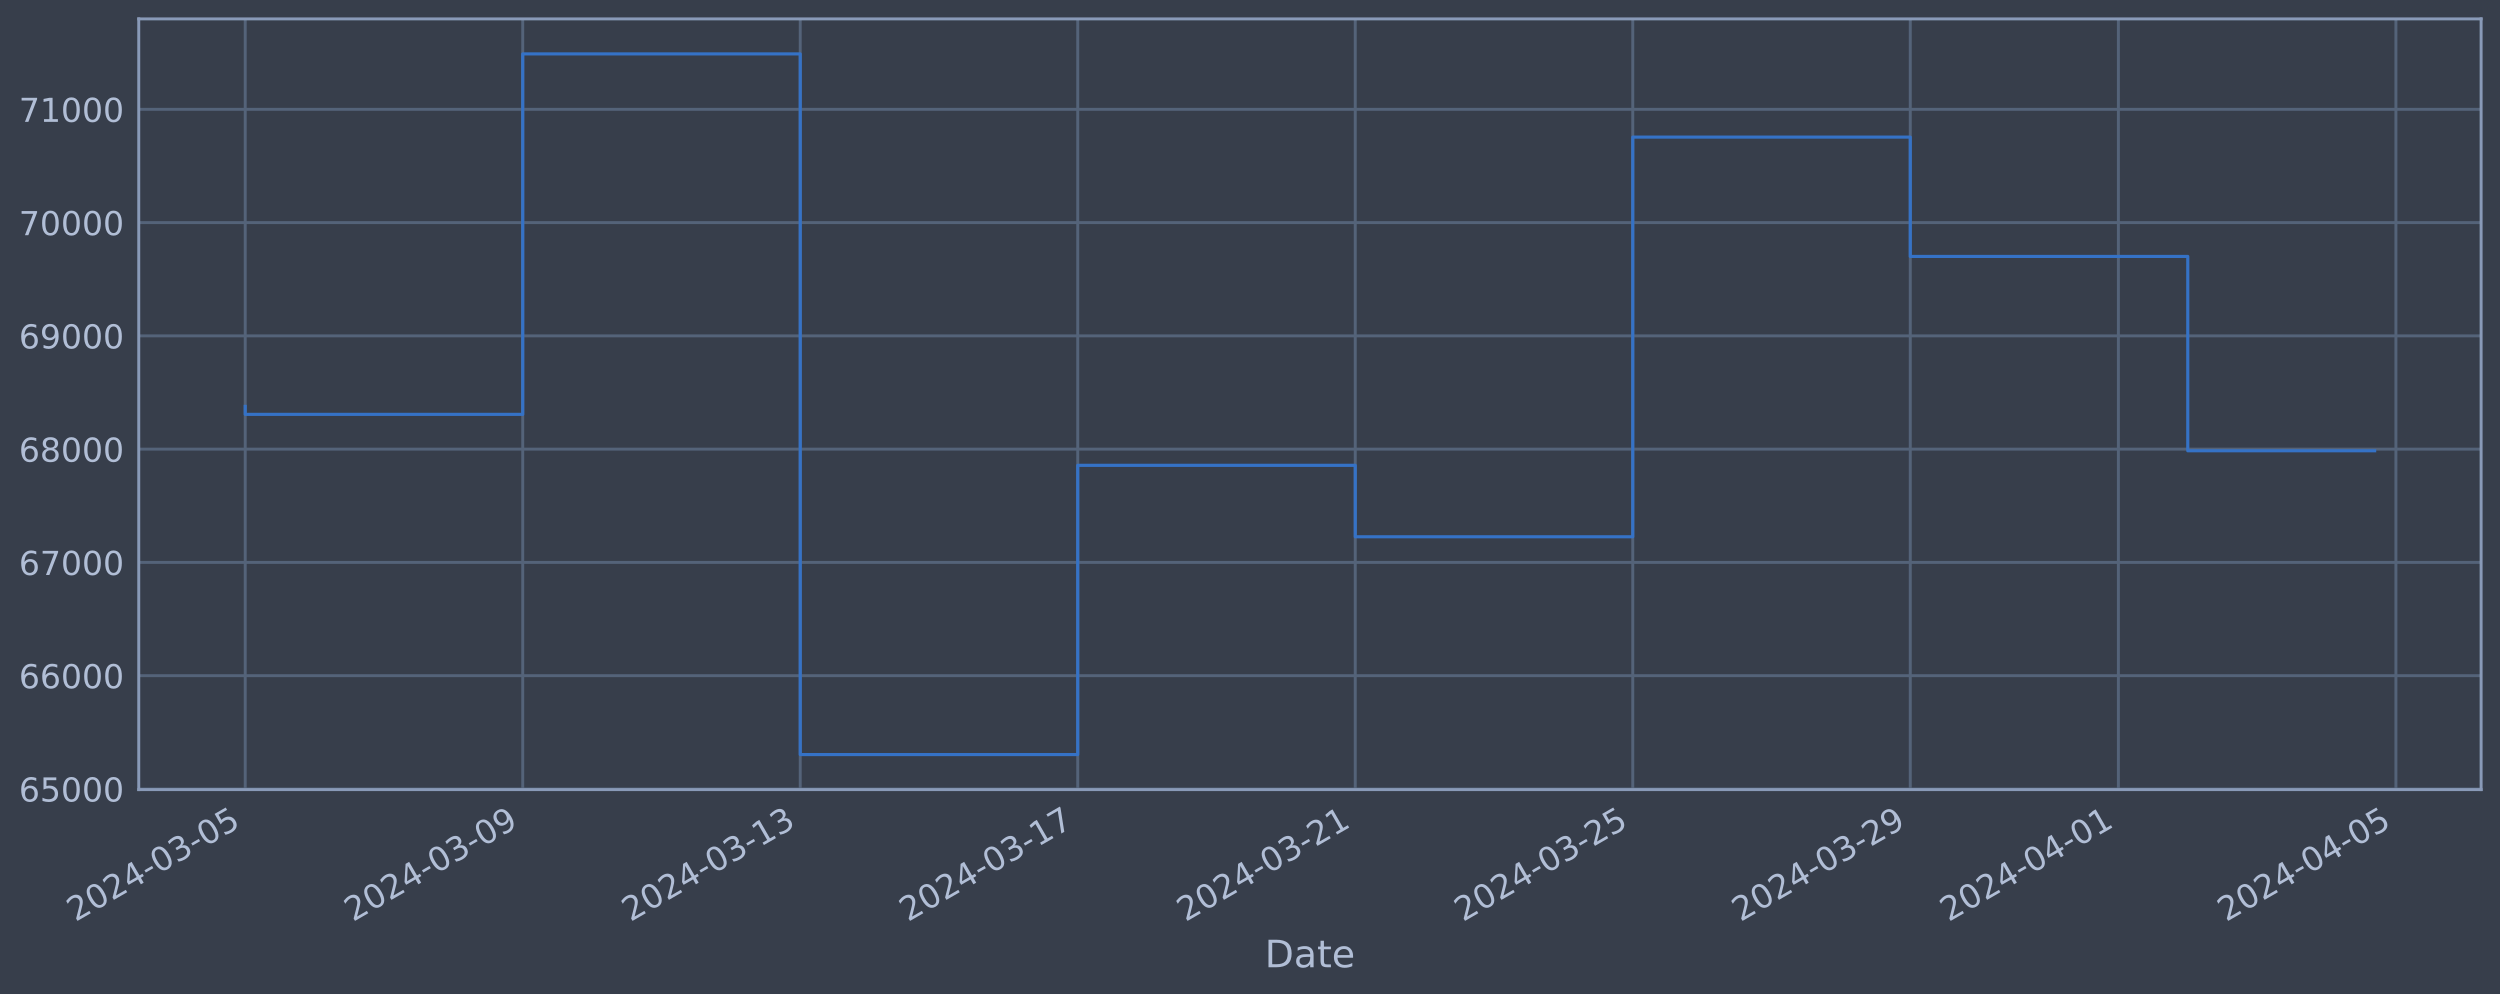
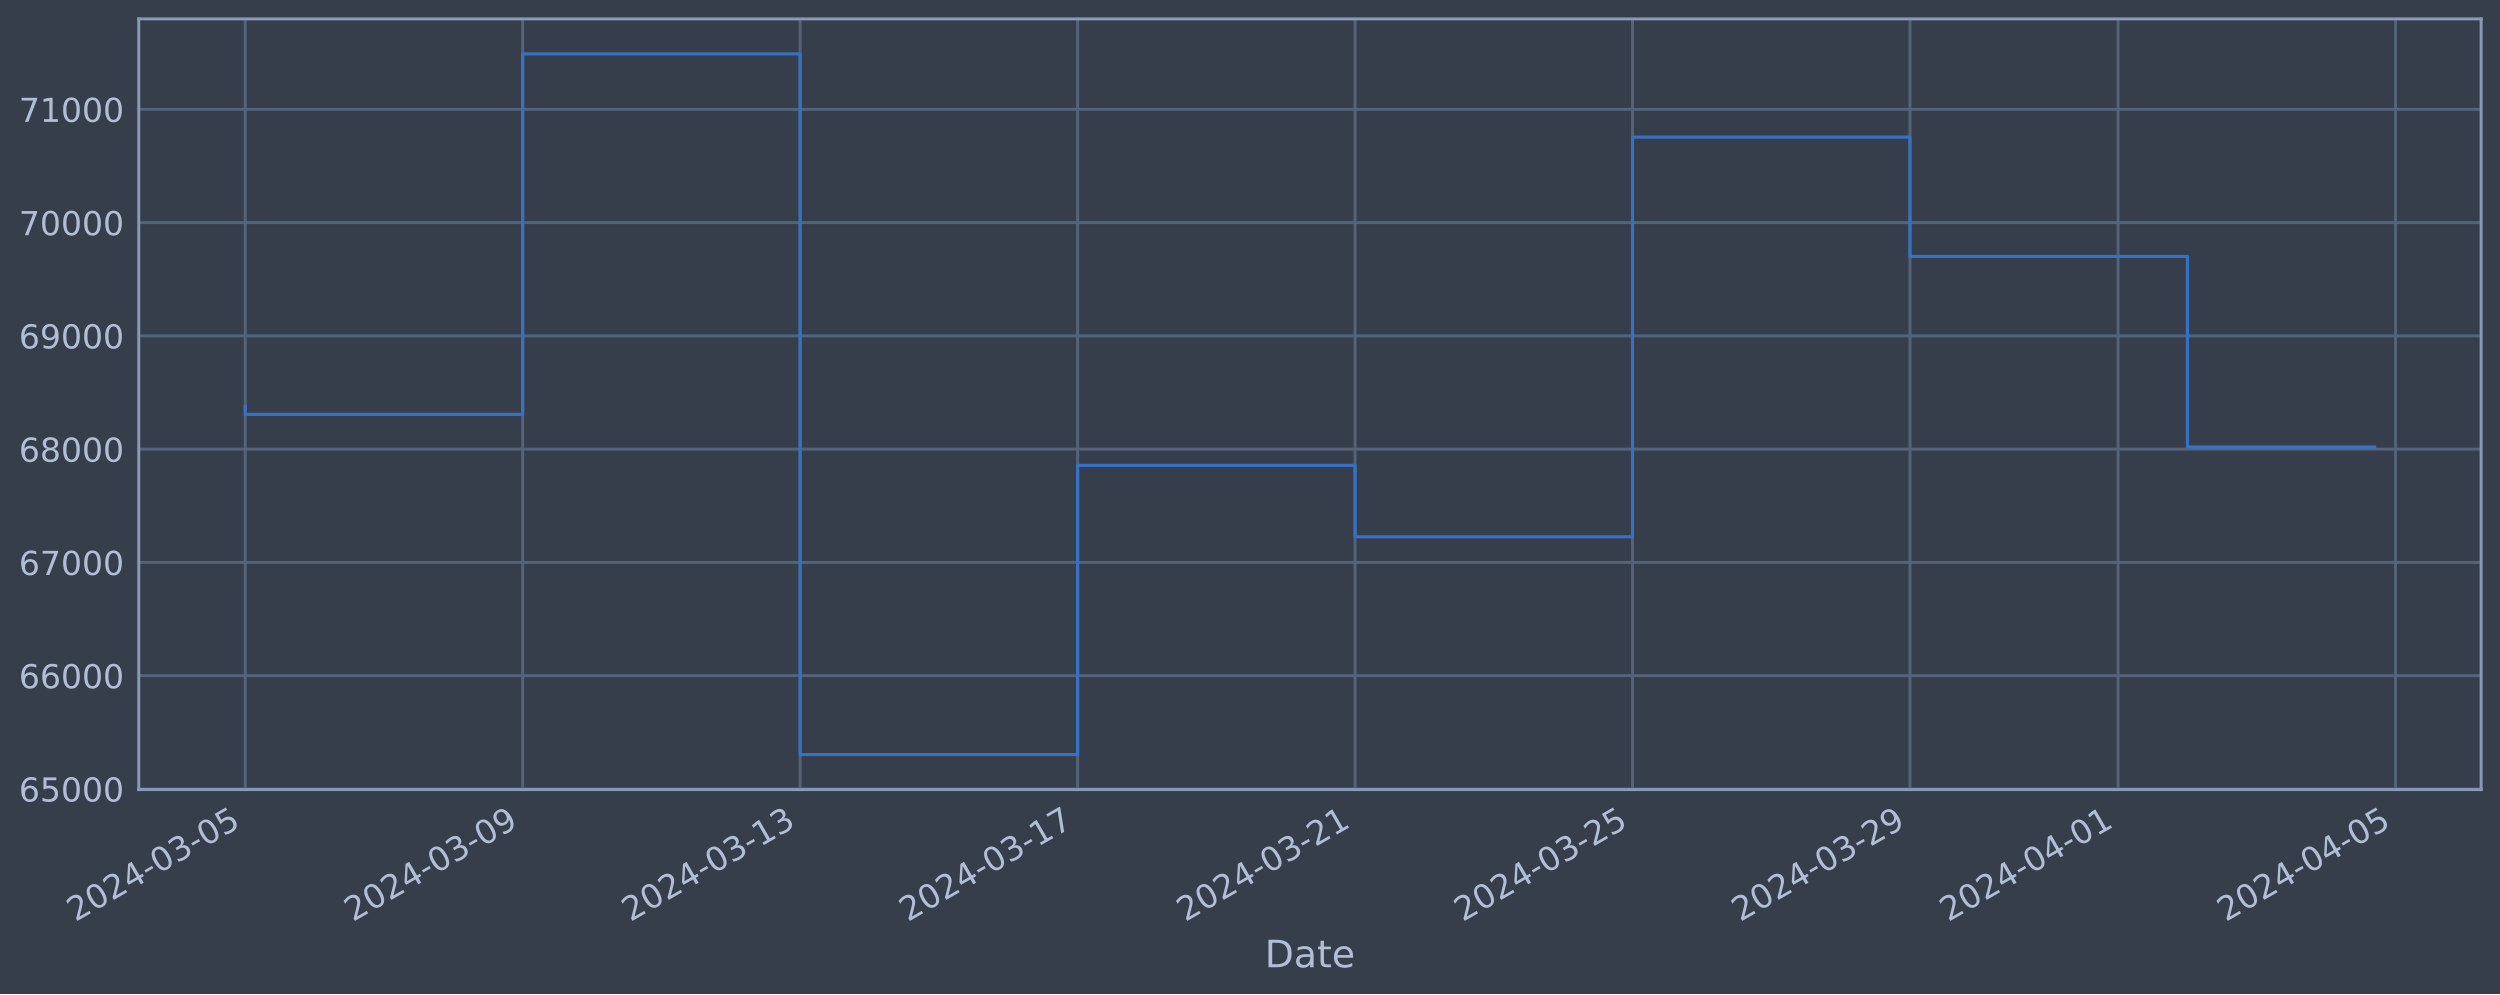
<svg xmlns="http://www.w3.org/2000/svg" xmlns:xlink="http://www.w3.org/1999/xlink" width="952.884pt" height="378.87pt" viewBox="0 0 952.884 378.87" version="1.1">
  <defs>
    <style type="text/css">*{stroke-linejoin: round; stroke-linecap: butt}</style>
  </defs>
  <g id="figure_1">
    <g id="patch_1">
      <path d="M 0 378.87  L 952.884 378.87  L 952.884 0  L 0 0  z " style="fill: #373e4b" />
    </g>
    <g id="axes_1">
      <g id="patch_2">
        <path d="M 52.884 300.96  L 945.684 300.96  L 945.684 7.2  L 52.884 7.2  z " style="fill: #373e4b" />
      </g>
      <g id="matplotlib.axis_1">
        <g id="xtick_1">
          <g id="line2d_1">
-             <path d="M 93.466 300.96  L 93.466 7.2  " clip-path="url(#pe94c0f7f4a)" style="fill: none; stroke: #546379; stroke-width: 1.12; stroke-linecap: square" />
+             <path d="M 93.466 300.96  L 93.466 7.2  " clip-path="url(#pda7a2e53d5)" style="fill: none; stroke: #546379; stroke-width: 1.12; stroke-linecap: square" />
          </g>
          <g id="line2d_2" />
          <g id="text_1">
            <g style="fill: #b1bed6" transform="translate(28.74006 351.4642) rotate(-30) scale(0.126 -0.126)">
              <defs>
                <path id="DejaVuSans-32" d="M 1228 531  L 3431 531  L 3431 0  L 469 0  L 469 531  Q 828 903 1448 1529  Q 2069 2156 2228 2338  Q 2531 2678 2651 2914  Q 2772 3150 2772 3378  Q 2772 3750 2511 3984  Q 2250 4219 1831 4219  Q 1534 4219 1204 4116  Q 875 4013 500 3803  L 500 4441  Q 881 4594 1212 4672  Q 1544 4750 1819 4750  Q 2544 4750 2975 4387  Q 3406 4025 3406 3419  Q 3406 3131 3298 2873  Q 3191 2616 2906 2266  Q 2828 2175 2409 1742  Q 1991 1309 1228 531  z " transform="scale(0.015625)" />
                <path id="DejaVuSans-30" d="M 2034 4250  Q 1547 4250 1301 3770  Q 1056 3291 1056 2328  Q 1056 1369 1301 889  Q 1547 409 2034 409  Q 2525 409 2770 889  Q 3016 1369 3016 2328  Q 3016 3291 2770 3770  Q 2525 4250 2034 4250  z M 2034 4750  Q 2819 4750 3233 4129  Q 3647 3509 3647 2328  Q 3647 1150 3233 529  Q 2819 -91 2034 -91  Q 1250 -91 836 529  Q 422 1150 422 2328  Q 422 3509 836 4129  Q 1250 4750 2034 4750  z " transform="scale(0.015625)" />
                <path id="DejaVuSans-34" d="M 2419 4116  L 825 1625  L 2419 1625  L 2419 4116  z M 2253 4666  L 3047 4666  L 3047 1625  L 3713 1625  L 3713 1100  L 3047 1100  L 3047 0  L 2419 0  L 2419 1100  L 313 1100  L 313 1709  L 2253 4666  z " transform="scale(0.015625)" />
                <path id="DejaVuSans-2d" d="M 313 2009  L 1997 2009  L 1997 1497  L 313 1497  L 313 2009  z " transform="scale(0.015625)" />
                <path id="DejaVuSans-33" d="M 2597 2516  Q 3050 2419 3304 2112  Q 3559 1806 3559 1356  Q 3559 666 3084 287  Q 2609 -91 1734 -91  Q 1441 -91 1130 -33  Q 819 25 488 141  L 488 750  Q 750 597 1062 519  Q 1375 441 1716 441  Q 2309 441 2620 675  Q 2931 909 2931 1356  Q 2931 1769 2642 2001  Q 2353 2234 1838 2234  L 1294 2234  L 1294 2753  L 1863 2753  Q 2328 2753 2575 2939  Q 2822 3125 2822 3475  Q 2822 3834 2567 4026  Q 2313 4219 1838 4219  Q 1578 4219 1281 4162  Q 984 4106 628 3988  L 628 4550  Q 988 4650 1302 4700  Q 1616 4750 1894 4750  Q 2613 4750 3031 4423  Q 3450 4097 3450 3541  Q 3450 3153 3228 2886  Q 3006 2619 2597 2516  z " transform="scale(0.015625)" />
                <path id="DejaVuSans-35" d="M 691 4666  L 3169 4666  L 3169 4134  L 1269 4134  L 1269 2991  Q 1406 3038 1543 3061  Q 1681 3084 1819 3084  Q 2600 3084 3056 2656  Q 3513 2228 3513 1497  Q 3513 744 3044 326  Q 2575 -91 1722 -91  Q 1428 -91 1123 -41  Q 819 9 494 109  L 494 744  Q 775 591 1075 516  Q 1375 441 1709 441  Q 2250 441 2565 725  Q 2881 1009 2881 1497  Q 2881 1984 2565 2268  Q 2250 2553 1709 2553  Q 1456 2553 1204 2497  Q 953 2441 691 2322  L 691 4666  z " transform="scale(0.015625)" />
              </defs>
              <use xlink:href="#DejaVuSans-32" />
              <use xlink:href="#DejaVuSans-30" x="63.623" />
              <use xlink:href="#DejaVuSans-32" x="127.246" />
              <use xlink:href="#DejaVuSans-34" x="190.869" />
              <use xlink:href="#DejaVuSans-2d" x="254.492" />
              <use xlink:href="#DejaVuSans-30" x="290.576" />
              <use xlink:href="#DejaVuSans-33" x="354.199" />
              <use xlink:href="#DejaVuSans-2d" x="417.822" />
              <use xlink:href="#DejaVuSans-30" x="453.906" />
              <use xlink:href="#DejaVuSans-35" x="517.529" />
            </g>
          </g>
        </g>
        <g id="xtick_2">
          <g id="line2d_3">
-             <path d="M 199.239 300.96  L 199.239 7.2  " clip-path="url(#pe94c0f7f4a)" style="fill: none; stroke: #546379; stroke-width: 1.12; stroke-linecap: square" />
+             <path d="M 199.221 300.96  L 199.221 7.2  " clip-path="url(#pda7a2e53d5)" style="fill: none; stroke: #546379; stroke-width: 1.12; stroke-linecap: square" />
          </g>
          <g id="line2d_4" />
          <g id="text_2">
-             <g style="fill: #b1bed6" transform="translate(134.5134 351.4642) rotate(-30) scale(0.126 -0.126)">
+             <g style="fill: #b1bed6" transform="translate(134.4951 351.4642) rotate(-30) scale(0.126 -0.126)">
              <defs>
                <path id="DejaVuSans-39" d="M 703 97  L 703 672  Q 941 559 1184 500  Q 1428 441 1663 441  Q 2288 441 2617 861  Q 2947 1281 2994 2138  Q 2813 1869 2534 1725  Q 2256 1581 1919 1581  Q 1219 1581 811 2004  Q 403 2428 403 3163  Q 403 3881 828 4315  Q 1253 4750 1959 4750  Q 2769 4750 3195 4129  Q 3622 3509 3622 2328  Q 3622 1225 3098 567  Q 2575 -91 1691 -91  Q 1453 -91 1209 -44  Q 966 3 703 97  z M 1959 2075  Q 2384 2075 2632 2365  Q 2881 2656 2881 3163  Q 2881 3666 2632 3958  Q 2384 4250 1959 4250  Q 1534 4250 1286 3958  Q 1038 3666 1038 3163  Q 1038 2656 1286 2365  Q 1534 2075 1959 2075  z " transform="scale(0.015625)" />
              </defs>
              <use xlink:href="#DejaVuSans-32" />
              <use xlink:href="#DejaVuSans-30" x="63.623" />
              <use xlink:href="#DejaVuSans-32" x="127.246" />
              <use xlink:href="#DejaVuSans-34" x="190.869" />
              <use xlink:href="#DejaVuSans-2d" x="254.492" />
              <use xlink:href="#DejaVuSans-30" x="290.576" />
              <use xlink:href="#DejaVuSans-33" x="354.199" />
              <use xlink:href="#DejaVuSans-2d" x="417.822" />
              <use xlink:href="#DejaVuSans-30" x="453.906" />
              <use xlink:href="#DejaVuSans-39" x="517.529" />
            </g>
          </g>
        </g>
        <g id="xtick_3">
          <g id="line2d_5">
-             <path d="M 305.012 300.96  L 305.012 7.2  " clip-path="url(#pe94c0f7f4a)" style="fill: none; stroke: #546379; stroke-width: 1.12; stroke-linecap: square" />
+             <path d="M 304.976 300.96  L 304.976 7.2  " clip-path="url(#pda7a2e53d5)" style="fill: none; stroke: #546379; stroke-width: 1.12; stroke-linecap: square" />
          </g>
          <g id="line2d_6" />
          <g id="text_3">
-             <g style="fill: #b1bed6" transform="translate(240.2867 351.4642) rotate(-30) scale(0.126 -0.126)">
+             <g style="fill: #b1bed6" transform="translate(240.2502 351.4642) rotate(-30) scale(0.126 -0.126)">
              <defs>
                <path id="DejaVuSans-31" d="M 794 531  L 1825 531  L 1825 4091  L 703 3866  L 703 4441  L 1819 4666  L 2450 4666  L 2450 531  L 3481 531  L 3481 0  L 794 0  L 794 531  z " transform="scale(0.015625)" />
              </defs>
              <use xlink:href="#DejaVuSans-32" />
              <use xlink:href="#DejaVuSans-30" x="63.623" />
              <use xlink:href="#DejaVuSans-32" x="127.246" />
              <use xlink:href="#DejaVuSans-34" x="190.869" />
              <use xlink:href="#DejaVuSans-2d" x="254.492" />
              <use xlink:href="#DejaVuSans-30" x="290.576" />
              <use xlink:href="#DejaVuSans-33" x="354.199" />
              <use xlink:href="#DejaVuSans-2d" x="417.822" />
              <use xlink:href="#DejaVuSans-31" x="453.906" />
              <use xlink:href="#DejaVuSans-33" x="517.529" />
            </g>
          </g>
        </g>
        <g id="xtick_4">
          <g id="line2d_7">
-             <path d="M 410.786 300.96  L 410.786 7.2  " clip-path="url(#pe94c0f7f4a)" style="fill: none; stroke: #546379; stroke-width: 1.12; stroke-linecap: square" />
+             <path d="M 410.731 300.96  L 410.731 7.2  " clip-path="url(#pda7a2e53d5)" style="fill: none; stroke: #546379; stroke-width: 1.12; stroke-linecap: square" />
          </g>
          <g id="line2d_8" />
          <g id="text_4">
-             <g style="fill: #b1bed6" transform="translate(346.06 351.4642) rotate(-30) scale(0.126 -0.126)">
+             <g style="fill: #b1bed6" transform="translate(346.0052 351.4642) rotate(-30) scale(0.126 -0.126)">
              <defs>
                <path id="DejaVuSans-37" d="M 525 4666  L 3525 4666  L 3525 4397  L 1831 0  L 1172 0  L 2766 4134  L 525 4134  L 525 4666  z " transform="scale(0.015625)" />
              </defs>
              <use xlink:href="#DejaVuSans-32" />
              <use xlink:href="#DejaVuSans-30" x="63.623" />
              <use xlink:href="#DejaVuSans-32" x="127.246" />
              <use xlink:href="#DejaVuSans-34" x="190.869" />
              <use xlink:href="#DejaVuSans-2d" x="254.492" />
              <use xlink:href="#DejaVuSans-30" x="290.576" />
              <use xlink:href="#DejaVuSans-33" x="354.199" />
              <use xlink:href="#DejaVuSans-2d" x="417.822" />
              <use xlink:href="#DejaVuSans-31" x="453.906" />
              <use xlink:href="#DejaVuSans-37" x="517.529" />
            </g>
          </g>
        </g>
        <g id="xtick_5">
          <g id="line2d_9">
-             <path d="M 516.559 300.96  L 516.559 7.2  " clip-path="url(#pe94c0f7f4a)" style="fill: none; stroke: #546379; stroke-width: 1.12; stroke-linecap: square" />
+             <path d="M 516.486 300.96  L 516.486 7.2  " clip-path="url(#pda7a2e53d5)" style="fill: none; stroke: #546379; stroke-width: 1.12; stroke-linecap: square" />
          </g>
          <g id="line2d_10" />
          <g id="text_5">
-             <g style="fill: #b1bed6" transform="translate(451.8333 351.4642) rotate(-30) scale(0.126 -0.126)">
+             <g style="fill: #b1bed6" transform="translate(451.7603 351.4642) rotate(-30) scale(0.126 -0.126)">
              <use xlink:href="#DejaVuSans-32" />
              <use xlink:href="#DejaVuSans-30" x="63.623" />
              <use xlink:href="#DejaVuSans-32" x="127.246" />
              <use xlink:href="#DejaVuSans-34" x="190.869" />
              <use xlink:href="#DejaVuSans-2d" x="254.492" />
              <use xlink:href="#DejaVuSans-30" x="290.576" />
              <use xlink:href="#DejaVuSans-33" x="354.199" />
              <use xlink:href="#DejaVuSans-2d" x="417.822" />
              <use xlink:href="#DejaVuSans-32" x="453.906" />
              <use xlink:href="#DejaVuSans-31" x="517.529" />
            </g>
          </g>
        </g>
        <g id="xtick_6">
          <g id="line2d_11">
-             <path d="M 622.332 300.96  L 622.332 7.2  " clip-path="url(#pe94c0f7f4a)" style="fill: none; stroke: #546379; stroke-width: 1.12; stroke-linecap: square" />
+             <path d="M 622.241 300.96  L 622.241 7.2  " clip-path="url(#pda7a2e53d5)" style="fill: none; stroke: #546379; stroke-width: 1.12; stroke-linecap: square" />
          </g>
          <g id="line2d_12" />
          <g id="text_6">
-             <g style="fill: #b1bed6" transform="translate(557.6066 351.4642) rotate(-30) scale(0.126 -0.126)">
+             <g style="fill: #b1bed6" transform="translate(557.5153 351.4642) rotate(-30) scale(0.126 -0.126)">
              <use xlink:href="#DejaVuSans-32" />
              <use xlink:href="#DejaVuSans-30" x="63.623" />
              <use xlink:href="#DejaVuSans-32" x="127.246" />
              <use xlink:href="#DejaVuSans-34" x="190.869" />
              <use xlink:href="#DejaVuSans-2d" x="254.492" />
              <use xlink:href="#DejaVuSans-30" x="290.576" />
              <use xlink:href="#DejaVuSans-33" x="354.199" />
              <use xlink:href="#DejaVuSans-2d" x="417.822" />
              <use xlink:href="#DejaVuSans-32" x="453.906" />
              <use xlink:href="#DejaVuSans-35" x="517.529" />
            </g>
          </g>
        </g>
        <g id="xtick_7">
          <g id="line2d_13">
-             <path d="M 728.105 300.96  L 728.105 7.2  " clip-path="url(#pe94c0f7f4a)" style="fill: none; stroke: #546379; stroke-width: 1.12; stroke-linecap: square" />
+             <path d="M 727.996 300.96  L 727.996 7.2  " clip-path="url(#pda7a2e53d5)" style="fill: none; stroke: #546379; stroke-width: 1.12; stroke-linecap: square" />
          </g>
          <g id="line2d_14" />
          <g id="text_7">
-             <g style="fill: #b1bed6" transform="translate(663.38 351.4642) rotate(-30) scale(0.126 -0.126)">
+             <g style="fill: #b1bed6" transform="translate(663.2704 351.4642) rotate(-30) scale(0.126 -0.126)">
              <use xlink:href="#DejaVuSans-32" />
              <use xlink:href="#DejaVuSans-30" x="63.623" />
              <use xlink:href="#DejaVuSans-32" x="127.246" />
              <use xlink:href="#DejaVuSans-34" x="190.869" />
              <use xlink:href="#DejaVuSans-2d" x="254.492" />
              <use xlink:href="#DejaVuSans-30" x="290.576" />
              <use xlink:href="#DejaVuSans-33" x="354.199" />
              <use xlink:href="#DejaVuSans-2d" x="417.822" />
              <use xlink:href="#DejaVuSans-32" x="453.906" />
              <use xlink:href="#DejaVuSans-39" x="517.529" />
            </g>
          </g>
        </g>
        <g id="xtick_8">
          <g id="line2d_15">
-             <path d="M 807.435 300.96  L 807.435 7.2  " clip-path="url(#pe94c0f7f4a)" style="fill: none; stroke: #546379; stroke-width: 1.12; stroke-linecap: square" />
+             <path d="M 807.312 300.96  L 807.312 7.2  " clip-path="url(#pda7a2e53d5)" style="fill: none; stroke: #546379; stroke-width: 1.12; stroke-linecap: square" />
          </g>
          <g id="line2d_16" />
          <g id="text_8">
-             <g style="fill: #b1bed6" transform="translate(742.7099 351.4642) rotate(-30) scale(0.126 -0.126)">
+             <g style="fill: #b1bed6" transform="translate(742.5867 351.4642) rotate(-30) scale(0.126 -0.126)">
              <use xlink:href="#DejaVuSans-32" />
              <use xlink:href="#DejaVuSans-30" x="63.623" />
              <use xlink:href="#DejaVuSans-32" x="127.246" />
              <use xlink:href="#DejaVuSans-34" x="190.869" />
              <use xlink:href="#DejaVuSans-2d" x="254.492" />
              <use xlink:href="#DejaVuSans-30" x="290.576" />
              <use xlink:href="#DejaVuSans-34" x="354.199" />
              <use xlink:href="#DejaVuSans-2d" x="417.822" />
              <use xlink:href="#DejaVuSans-30" x="453.906" />
              <use xlink:href="#DejaVuSans-31" x="517.529" />
            </g>
          </g>
        </g>
        <g id="xtick_9">
          <g id="line2d_17">
-             <path d="M 913.209 300.96  L 913.209 7.2  " clip-path="url(#pe94c0f7f4a)" style="fill: none; stroke: #546379; stroke-width: 1.12; stroke-linecap: square" />
+             <path d="M 913.067 300.96  L 913.067 7.2  " clip-path="url(#pda7a2e53d5)" style="fill: none; stroke: #546379; stroke-width: 1.12; stroke-linecap: square" />
          </g>
          <g id="line2d_18" />
          <g id="text_9">
-             <g style="fill: #b1bed6" transform="translate(848.4833 351.4642) rotate(-30) scale(0.126 -0.126)">
+             <g style="fill: #b1bed6" transform="translate(848.3417 351.4642) rotate(-30) scale(0.126 -0.126)">
              <use xlink:href="#DejaVuSans-32" />
              <use xlink:href="#DejaVuSans-30" x="63.623" />
              <use xlink:href="#DejaVuSans-32" x="127.246" />
              <use xlink:href="#DejaVuSans-34" x="190.869" />
              <use xlink:href="#DejaVuSans-2d" x="254.492" />
              <use xlink:href="#DejaVuSans-30" x="290.576" />
              <use xlink:href="#DejaVuSans-34" x="354.199" />
              <use xlink:href="#DejaVuSans-2d" x="417.822" />
              <use xlink:href="#DejaVuSans-30" x="453.906" />
              <use xlink:href="#DejaVuSans-35" x="517.529" />
            </g>
          </g>
        </g>
        <g id="text_10">
          <g style="fill: #b1bed6" transform="translate(482.0746 368.6753) scale(0.144 -0.144)">
            <defs>
              <path id="DejaVuSans-44" d="M 1259 4147  L 1259 519  L 2022 519  Q 2988 519 3436 956  Q 3884 1394 3884 2338  Q 3884 3275 3436 3711  Q 2988 4147 2022 4147  L 1259 4147  z M 628 4666  L 1925 4666  Q 3281 4666 3915 4102  Q 4550 3538 4550 2338  Q 4550 1131 3912 565  Q 3275 0 1925 0  L 628 0  L 628 4666  z " transform="scale(0.015625)" />
              <path id="DejaVuSans-61" d="M 2194 1759  Q 1497 1759 1228 1600  Q 959 1441 959 1056  Q 959 750 1161 570  Q 1363 391 1709 391  Q 2188 391 2477 730  Q 2766 1069 2766 1631  L 2766 1759  L 2194 1759  z M 3341 1997  L 3341 0  L 2766 0  L 2766 531  Q 2569 213 2275 61  Q 1981 -91 1556 -91  Q 1019 -91 701 211  Q 384 513 384 1019  Q 384 1609 779 1909  Q 1175 2209 1959 2209  L 2766 2209  L 2766 2266  Q 2766 2663 2505 2880  Q 2244 3097 1772 3097  Q 1472 3097 1187 3025  Q 903 2953 641 2809  L 641 3341  Q 956 3463 1253 3523  Q 1550 3584 1831 3584  Q 2591 3584 2966 3190  Q 3341 2797 3341 1997  z " transform="scale(0.015625)" />
              <path id="DejaVuSans-74" d="M 1172 4494  L 1172 3500  L 2356 3500  L 2356 3053  L 1172 3053  L 1172 1153  Q 1172 725 1289 603  Q 1406 481 1766 481  L 2356 481  L 2356 0  L 1766 0  Q 1100 0 847 248  Q 594 497 594 1153  L 594 3053  L 172 3053  L 172 3500  L 594 3500  L 594 4494  L 1172 4494  z " transform="scale(0.015625)" />
              <path id="DejaVuSans-65" d="M 3597 1894  L 3597 1613  L 953 1613  Q 991 1019 1311 708  Q 1631 397 2203 397  Q 2534 397 2845 478  Q 3156 559 3463 722  L 3463 178  Q 3153 47 2828 -22  Q 2503 -91 2169 -91  Q 1331 -91 842 396  Q 353 884 353 1716  Q 353 2575 817 3079  Q 1281 3584 2069 3584  Q 2775 3584 3186 3129  Q 3597 2675 3597 1894  z M 3022 2063  Q 3016 2534 2758 2815  Q 2500 3097 2075 3097  Q 1594 3097 1305 2825  Q 1016 2553 972 2059  L 3022 2063  z " transform="scale(0.015625)" />
            </defs>
            <use xlink:href="#DejaVuSans-44" />
            <use xlink:href="#DejaVuSans-61" x="77.002" />
            <use xlink:href="#DejaVuSans-74" x="138.281" />
            <use xlink:href="#DejaVuSans-65" x="177.49" />
          </g>
        </g>
      </g>
      <g id="matplotlib.axis_2">
        <g id="ytick_1">
          <g id="line2d_19">
-             <path d="M 52.884 300.718  L 945.684 300.718  " clip-path="url(#pe94c0f7f4a)" style="fill: none; stroke: #546379; stroke-width: 1.12; stroke-linecap: square" />
+             <path d="M 52.884 300.718  L 945.684 300.718  " clip-path="url(#pda7a2e53d5)" style="fill: none; stroke: #546379; stroke-width: 1.12; stroke-linecap: square" />
          </g>
          <g id="line2d_20" />
          <g id="text_11">
            <g style="fill: #b1bed6" transform="translate(7.2 305.5049) scale(0.126 -0.126)">
              <defs>
                <path id="DejaVuSans-36" d="M 2113 2584  Q 1688 2584 1439 2293  Q 1191 2003 1191 1497  Q 1191 994 1439 701  Q 1688 409 2113 409  Q 2538 409 2786 701  Q 3034 994 3034 1497  Q 3034 2003 2786 2293  Q 2538 2584 2113 2584  z M 3366 4563  L 3366 3988  Q 3128 4100 2886 4159  Q 2644 4219 2406 4219  Q 1781 4219 1451 3797  Q 1122 3375 1075 2522  Q 1259 2794 1537 2939  Q 1816 3084 2150 3084  Q 2853 3084 3261 2657  Q 3669 2231 3669 1497  Q 3669 778 3244 343  Q 2819 -91 2113 -91  Q 1303 -91 875 529  Q 447 1150 447 2328  Q 447 3434 972 4092  Q 1497 4750 2381 4750  Q 2619 4750 2861 4703  Q 3103 4656 3366 4563  z " transform="scale(0.015625)" />
              </defs>
              <use xlink:href="#DejaVuSans-36" />
              <use xlink:href="#DejaVuSans-35" x="63.623" />
              <use xlink:href="#DejaVuSans-30" x="127.246" />
              <use xlink:href="#DejaVuSans-30" x="190.869" />
              <use xlink:href="#DejaVuSans-30" x="254.492" />
            </g>
          </g>
        </g>
        <g id="ytick_2">
          <g id="line2d_21">
-             <path d="M 52.884 257.544  L 945.684 257.544  " clip-path="url(#pe94c0f7f4a)" style="fill: none; stroke: #546379; stroke-width: 1.12; stroke-linecap: square" />
+             <path d="M 52.884 257.544  L 945.684 257.544  " clip-path="url(#pda7a2e53d5)" style="fill: none; stroke: #546379; stroke-width: 1.12; stroke-linecap: square" />
          </g>
          <g id="line2d_22" />
          <g id="text_12">
            <g style="fill: #b1bed6" transform="translate(7.2 262.331) scale(0.126 -0.126)">
              <use xlink:href="#DejaVuSans-36" />
              <use xlink:href="#DejaVuSans-36" x="63.623" />
              <use xlink:href="#DejaVuSans-30" x="127.246" />
              <use xlink:href="#DejaVuSans-30" x="190.869" />
              <use xlink:href="#DejaVuSans-30" x="254.492" />
            </g>
          </g>
        </g>
        <g id="ytick_3">
          <g id="line2d_23">
-             <path d="M 52.884 214.37  L 945.684 214.37  " clip-path="url(#pe94c0f7f4a)" style="fill: none; stroke: #546379; stroke-width: 1.12; stroke-linecap: square" />
+             <path d="M 52.884 214.37  L 945.684 214.37  " clip-path="url(#pda7a2e53d5)" style="fill: none; stroke: #546379; stroke-width: 1.12; stroke-linecap: square" />
          </g>
          <g id="line2d_24" />
          <g id="text_13">
            <g style="fill: #b1bed6" transform="translate(7.2 219.157) scale(0.126 -0.126)">
              <use xlink:href="#DejaVuSans-36" />
              <use xlink:href="#DejaVuSans-37" x="63.623" />
              <use xlink:href="#DejaVuSans-30" x="127.246" />
              <use xlink:href="#DejaVuSans-30" x="190.869" />
              <use xlink:href="#DejaVuSans-30" x="254.492" />
            </g>
          </g>
        </g>
        <g id="ytick_4">
          <g id="line2d_25">
-             <path d="M 52.884 171.196  L 945.684 171.196  " clip-path="url(#pe94c0f7f4a)" style="fill: none; stroke: #546379; stroke-width: 1.12; stroke-linecap: square" />
+             <path d="M 52.884 171.196  L 945.684 171.196  " clip-path="url(#pda7a2e53d5)" style="fill: none; stroke: #546379; stroke-width: 1.12; stroke-linecap: square" />
          </g>
          <g id="line2d_26" />
          <g id="text_14">
            <g style="fill: #b1bed6" transform="translate(7.2 175.9831) scale(0.126 -0.126)">
              <defs>
                <path id="DejaVuSans-38" d="M 2034 2216  Q 1584 2216 1326 1975  Q 1069 1734 1069 1313  Q 1069 891 1326 650  Q 1584 409 2034 409  Q 2484 409 2743 651  Q 3003 894 3003 1313  Q 3003 1734 2745 1975  Q 2488 2216 2034 2216  z M 1403 2484  Q 997 2584 770 2862  Q 544 3141 544 3541  Q 544 4100 942 4425  Q 1341 4750 2034 4750  Q 2731 4750 3128 4425  Q 3525 4100 3525 3541  Q 3525 3141 3298 2862  Q 3072 2584 2669 2484  Q 3125 2378 3379 2068  Q 3634 1759 3634 1313  Q 3634 634 3220 271  Q 2806 -91 2034 -91  Q 1263 -91 848 271  Q 434 634 434 1313  Q 434 1759 690 2068  Q 947 2378 1403 2484  z M 1172 3481  Q 1172 3119 1398 2916  Q 1625 2713 2034 2713  Q 2441 2713 2670 2916  Q 2900 3119 2900 3481  Q 2900 3844 2670 4047  Q 2441 4250 2034 4250  Q 1625 4250 1398 4047  Q 1172 3844 1172 3481  z " transform="scale(0.015625)" />
              </defs>
              <use xlink:href="#DejaVuSans-36" />
              <use xlink:href="#DejaVuSans-38" x="63.623" />
              <use xlink:href="#DejaVuSans-30" x="127.246" />
              <use xlink:href="#DejaVuSans-30" x="190.869" />
              <use xlink:href="#DejaVuSans-30" x="254.492" />
            </g>
          </g>
        </g>
        <g id="ytick_5">
          <g id="line2d_27">
-             <path d="M 52.884 128.022  L 945.684 128.022  " clip-path="url(#pe94c0f7f4a)" style="fill: none; stroke: #546379; stroke-width: 1.12; stroke-linecap: square" />
+             <path d="M 52.884 128.022  L 945.684 128.022  " clip-path="url(#pda7a2e53d5)" style="fill: none; stroke: #546379; stroke-width: 1.12; stroke-linecap: square" />
          </g>
          <g id="line2d_28" />
          <g id="text_15">
            <g style="fill: #b1bed6" transform="translate(7.2 132.8092) scale(0.126 -0.126)">
              <use xlink:href="#DejaVuSans-36" />
              <use xlink:href="#DejaVuSans-39" x="63.623" />
              <use xlink:href="#DejaVuSans-30" x="127.246" />
              <use xlink:href="#DejaVuSans-30" x="190.869" />
              <use xlink:href="#DejaVuSans-30" x="254.492" />
            </g>
          </g>
        </g>
        <g id="ytick_6">
          <g id="line2d_29">
-             <path d="M 52.884 84.848  L 945.684 84.848  " clip-path="url(#pe94c0f7f4a)" style="fill: none; stroke: #546379; stroke-width: 1.12; stroke-linecap: square" />
+             <path d="M 52.884 84.848  L 945.684 84.848  " clip-path="url(#pda7a2e53d5)" style="fill: none; stroke: #546379; stroke-width: 1.12; stroke-linecap: square" />
          </g>
          <g id="line2d_30" />
          <g id="text_16">
            <g style="fill: #b1bed6" transform="translate(7.2 89.63523) scale(0.126 -0.126)">
              <use xlink:href="#DejaVuSans-37" />
              <use xlink:href="#DejaVuSans-30" x="63.623" />
              <use xlink:href="#DejaVuSans-30" x="127.246" />
              <use xlink:href="#DejaVuSans-30" x="190.869" />
              <use xlink:href="#DejaVuSans-30" x="254.492" />
            </g>
          </g>
        </g>
        <g id="ytick_7">
          <g id="line2d_31">
-             <path d="M 52.884 41.674  L 945.684 41.674  " clip-path="url(#pe94c0f7f4a)" style="fill: none; stroke: #546379; stroke-width: 1.12; stroke-linecap: square" />
+             <path d="M 52.884 41.674  L 945.684 41.674  " clip-path="url(#pda7a2e53d5)" style="fill: none; stroke: #546379; stroke-width: 1.12; stroke-linecap: square" />
          </g>
          <g id="line2d_32" />
          <g id="text_17">
            <g style="fill: #b1bed6" transform="translate(7.2 46.4613) scale(0.126 -0.126)">
              <use xlink:href="#DejaVuSans-37" />
              <use xlink:href="#DejaVuSans-31" x="63.623" />
              <use xlink:href="#DejaVuSans-30" x="127.246" />
              <use xlink:href="#DejaVuSans-30" x="190.869" />
              <use xlink:href="#DejaVuSans-30" x="254.492" />
            </g>
          </g>
        </g>
      </g>
      <g id="line2d_33">
-         <path d="M 93.466 154.891  L 93.466 157.946  L 199.239 157.946  L 199.239 20.553  L 305.012 20.553  L 305.012 287.607  L 410.786 287.607  L 410.786 177.362  L 516.559 177.362  L 516.559 204.598  L 622.332 204.598  L 622.332 52.265  L 728.105 52.265  L 728.105 97.744  L 833.879 97.744  L 833.879 171.82  L 905.102 171.82  " clip-path="url(#pe94c0f7f4a)" style="fill: none; stroke: #3572c6; stroke-width: 1.2; stroke-linecap: square" />
+         <path d="M 93.466 154.891  L 93.466 157.946  L 199.221 157.946  L 199.221 20.553  L 304.976 20.553  L 304.976 287.607  L 410.731 287.607  L 410.731 177.362  L 516.486 177.362  L 516.486 204.598  L 622.241 204.598  L 622.241 52.265  L 727.996 52.265  L 727.996 97.744  L 833.751 97.744  L 833.751 170.377  L 905.102 170.377  " clip-path="url(#pda7a2e53d5)" style="fill: none; stroke: #3572c6; stroke-width: 1.2; stroke-linecap: square" />
      </g>
      <g id="patch_3">
        <path d="M 52.884 300.96  L 52.884 7.2  " style="fill: none; stroke: #899ab8; stroke-width: 1.12; stroke-linejoin: miter; stroke-linecap: square" />
      </g>
      <g id="patch_4">
        <path d="M 945.684 300.96  L 945.684 7.2  " style="fill: none; stroke: #899ab8; stroke-width: 1.12; stroke-linejoin: miter; stroke-linecap: square" />
      </g>
      <g id="patch_5">
        <path d="M 52.884 300.96  L 945.684 300.96  " style="fill: none; stroke: #899ab8; stroke-width: 1.12; stroke-linejoin: miter; stroke-linecap: square" />
      </g>
      <g id="patch_6">
        <path d="M 52.884 7.2  L 945.684 7.2  " style="fill: none; stroke: #899ab8; stroke-width: 1.12; stroke-linejoin: miter; stroke-linecap: square" />
      </g>
    </g>
  </g>
  <defs>
-     <clipPath id="pe94c0f7f4a">
+     <clipPath id="pda7a2e53d5">
      <rect x="52.884" y="7.2" width="892.8" height="293.76" />
    </clipPath>
  </defs>
</svg>
